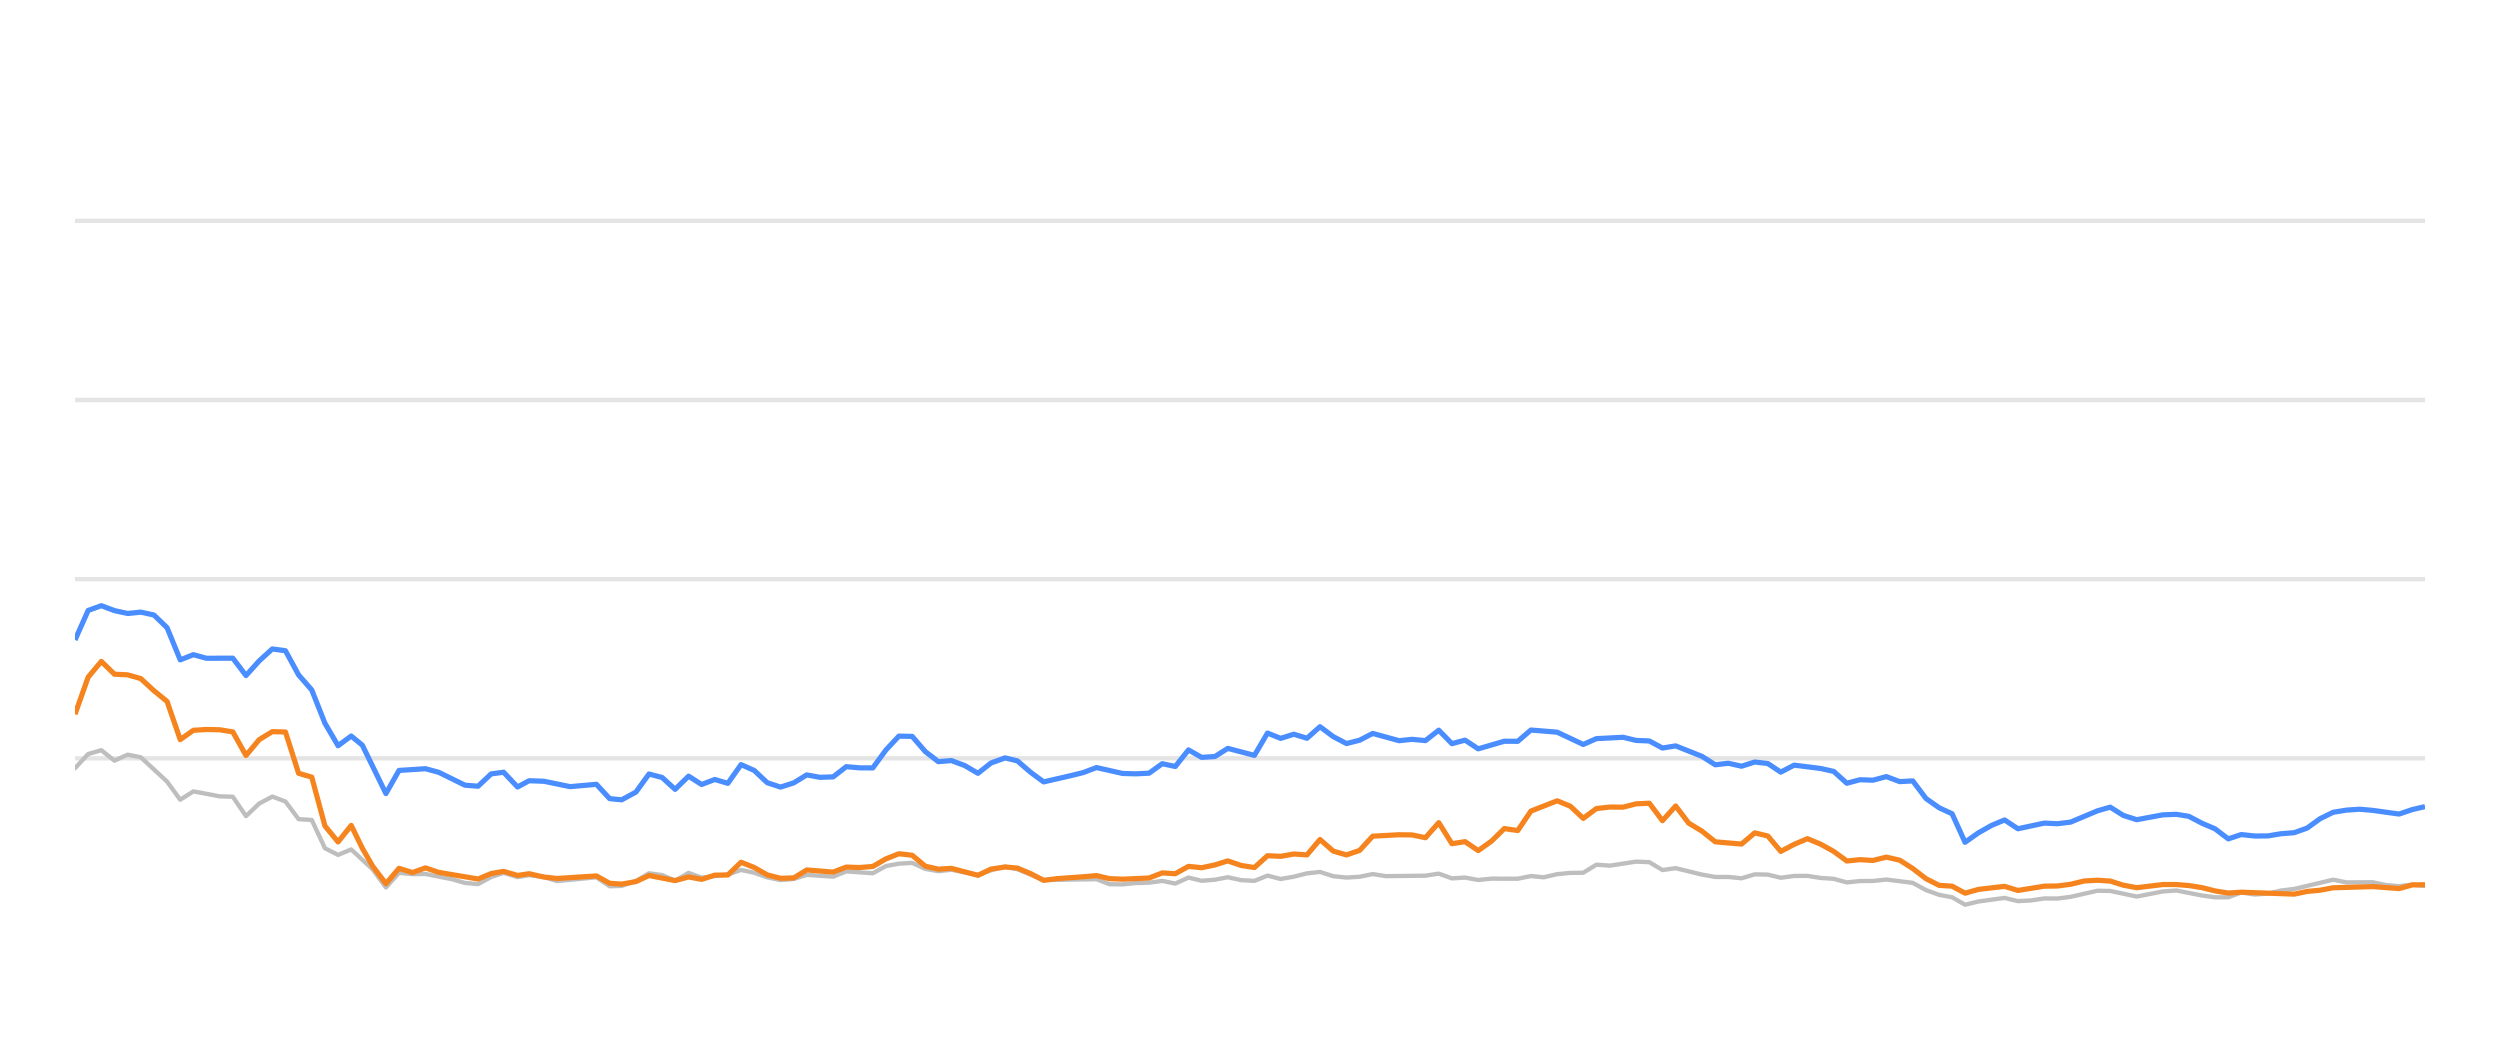
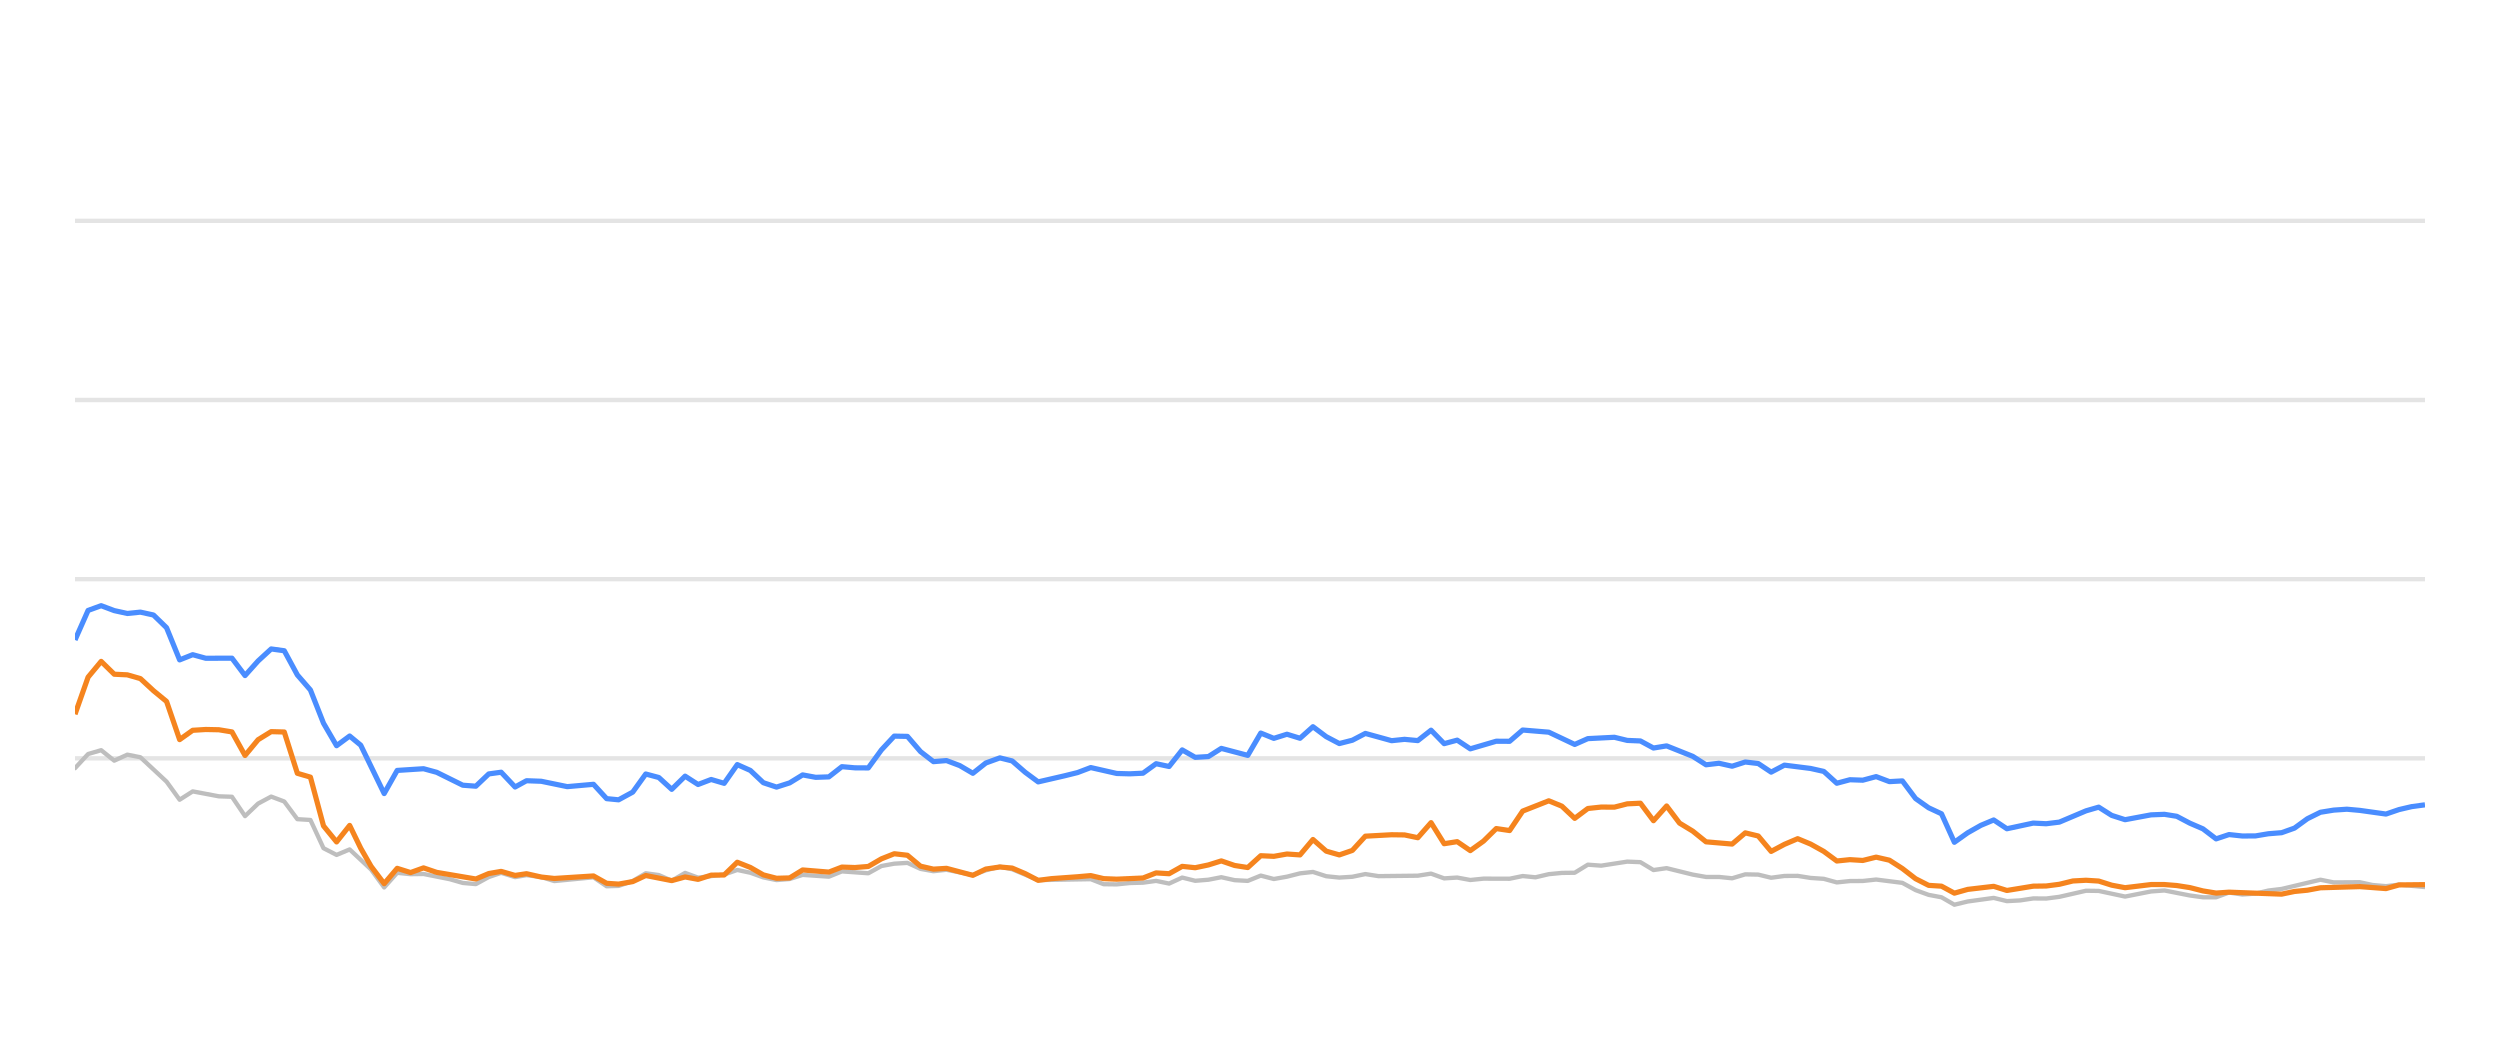
<svg xmlns="http://www.w3.org/2000/svg" width="288pt" height="120pt" viewBox="0 0 288 120" version="1.1">
  <defs>
    <style type="text/css">*{stroke-linejoin: round; stroke-linecap: butt}</style>
  </defs>
  <g id="figure_1">
    <g id="patch_1">
      <path d="M 0 120  L 288 120  L 288 0  L 0 0  L 0 120  z " style="fill: none; opacity: 0" />
    </g>
    <g id="axes_1">
      <g id="patch_2">
        <path d="M 8.64 108  L 279.36 108  L 279.36 4.8  L 8.64 4.8  L 8.64 108  z " style="fill: none" />
      </g>
      <g id="matplotlib.axis_1" />
      <g id="matplotlib.axis_2" />
      <g id="line2d_1">
-         <path d="M 8.64 87.36  L 279.36 87.36  " clip-path="url(#p08c7d82af6)" style="fill: none; stroke: #b2b2b2; stroke-opacity: 0.35; stroke-width: 0.5; stroke-linecap: square" />
+         <path d="M 8.64 87.36  L 279.36 87.36  " clip-path="url(#p2741badfed)" style="fill: none; stroke: #b2b2b2; stroke-opacity: 0.35; stroke-width: 0.5; stroke-linecap: square" />
      </g>
      <g id="line2d_2">
-         <path d="M 8.64 66.72  L 279.36 66.72  " clip-path="url(#p08c7d82af6)" style="fill: none; stroke: #b2b2b2; stroke-opacity: 0.35; stroke-width: 0.5; stroke-linecap: square" />
+         <path d="M 8.64 66.72  L 279.36 66.72  " clip-path="url(#p2741badfed)" style="fill: none; stroke: #b2b2b2; stroke-opacity: 0.35; stroke-width: 0.5; stroke-linecap: square" />
      </g>
      <g id="line2d_3">
-         <path d="M 8.64 46.08  L 279.36 46.08  " clip-path="url(#p08c7d82af6)" style="fill: none; stroke: #b2b2b2; stroke-opacity: 0.35; stroke-width: 0.5; stroke-linecap: square" />
+         <path d="M 8.64 46.08  L 279.36 46.08  " clip-path="url(#p2741badfed)" style="fill: none; stroke: #b2b2b2; stroke-opacity: 0.35; stroke-width: 0.5; stroke-linecap: square" />
      </g>
      <g id="line2d_4">
-         <path d="M 8.64 25.44  L 279.36 25.44  " clip-path="url(#p08c7d82af6)" style="fill: none; stroke: #b2b2b2; stroke-opacity: 0.35; stroke-width: 0.5; stroke-linecap: square" />
+         <path d="M 8.64 25.44  L 279.36 25.44  " clip-path="url(#p2741badfed)" style="fill: none; stroke: #b2b2b2; stroke-opacity: 0.35; stroke-width: 0.5; stroke-linecap: square" />
      </g>
      <g id="line2d_5">
-         <path d="M 8.64 88.495  L 10.155 86.865  L 11.67 86.421  L 13.186 87.628  L 14.701 86.937  L 16.216 87.236  L 19.247 90.043  L 20.762 92.128  L 22.277 91.168  L 25.308 91.736  L 26.823 91.787  L 28.338 94.016  L 29.853 92.572  L 31.369 91.767  L 32.884 92.334  L 34.399 94.367  L 35.914 94.46  L 37.43 97.711  L 38.945 98.485  L 40.46 97.855  L 42.944 100.167  L 44.458 102.231  L 45.967 100.549  L 47.517 100.704  L 49.019 100.683  L 52.055 101.282  L 53.565 101.715  L 55.08 101.849  L 56.577 101.034  L 58.012 100.549  L 59.625 101.044  L 60.95 100.817  L 62.653 101.034  L 64.166 101.498  L 68.711 101.065  L 70.231 102.097  L 71.618 102.056  L 73.256 101.498  L 74.765 100.601  L 76.277 100.807  L 77.774 101.457  L 79.324 100.559  L 80.824 101.106  L 83.849 100.745  L 85.368 100.219  L 86.882 100.539  L 88.386 101.075  L 89.916 101.385  L 91.435 101.261  L 92.941 100.786  L 95.977 100.993  L 97.489 100.384  L 100.547 100.601  L 102.066 99.765  L 103.555 99.496  L 105.082 99.403  L 106.597 100.095  L 108.098 100.363  L 109.604 100.198  L 112.661 100.797  L 114.162 100.26  L 115.79 99.837  L 117.211 100.136  L 120.229 101.385  L 126.318 101.282  L 127.814 101.86  L 129.331 101.88  L 130.833 101.725  L 132.371 101.684  L 133.89 101.478  L 135.396 101.787  L 136.913 101.096  L 138.423 101.467  L 139.952 101.344  L 141.445 101.055  L 142.987 101.395  L 144.51 101.478  L 146.016 100.869  L 147.53 101.261  L 149.051 100.993  L 150.564 100.611  L 152.062 100.446  L 153.597 100.941  L 155.116 101.096  L 156.625 101.003  L 158.136 100.693  L 159.657 100.931  L 164.212 100.879  L 165.744 100.642  L 167.262 101.189  L 168.773 101.096  L 170.291 101.375  L 171.823 101.22  L 174.845 101.23  L 176.36 100.92  L 177.842 101.065  L 179.384 100.704  L 180.9 100.559  L 182.39 100.539  L 183.91 99.61  L 185.456 99.723  L 188.478 99.259  L 190 99.321  L 191.514 100.229  L 193.036 100.012  L 196.07 100.755  L 197.6 101.024  L 199.105 101.024  L 200.625 101.178  L 202.149 100.724  L 203.653 100.755  L 205.147 101.117  L 206.686 100.91  L 208.222 100.9  L 209.714 101.137  L 211.245 101.24  L 212.755 101.653  L 214.271 101.498  L 215.765 101.488  L 217.311 101.323  L 220.349 101.705  L 221.881 102.541  L 223.391 103.088  L 224.882 103.366  L 226.374 104.223  L 227.921 103.851  L 230.93 103.439  L 232.461 103.81  L 233.985 103.728  L 235.506 103.5  L 237.01 103.511  L 238.536 103.315  L 241.626 102.613  L 243.093 102.634  L 246.152 103.284  L 249.153 102.696  L 250.713 102.582  L 253.658 103.16  L 255.173 103.366  L 256.696 103.366  L 258.193 102.819  L 259.737 103.046  L 261.263 102.943  L 262.749 102.592  L 264.286 102.407  L 268.783 101.344  L 270.32 101.653  L 273.342 101.633  L 274.816 101.952  L 276.378 102.087  L 277.889 101.911  L 279.36 102.066  L 279.36 102.066  " clip-path="url(#p08c7d82af6)" style="fill: none; stroke: #bebebe; stroke-width: 0.5; stroke-linecap: round" />
+         <path d="M 8.64 88.495  L 10.147 86.865  L 11.653 86.421  L 13.16 87.628  L 14.667 86.937  L 16.173 87.236  L 19.187 90.043  L 20.694 92.128  L 22.2 91.168  L 25.214 91.736  L 26.72 91.787  L 28.227 94.016  L 29.734 92.572  L 31.24 91.767  L 32.747 92.334  L 34.254 94.367  L 35.76 94.46  L 37.267 97.711  L 38.774 98.485  L 40.28 97.855  L 42.75 100.167  L 44.256 102.231  L 45.756 100.549  L 47.297 100.704  L 48.791 100.683  L 51.81 101.282  L 53.311 101.715  L 54.818 101.849  L 56.306 101.034  L 57.733 100.549  L 59.337 101.044  L 60.654 100.817  L 62.348 101.034  L 63.853 101.498  L 68.372 101.065  L 69.883 102.097  L 71.262 102.056  L 72.891 101.498  L 74.391 100.601  L 75.895 100.807  L 77.384 101.457  L 78.925 100.559  L 80.416 101.106  L 83.424 100.745  L 84.934 100.219  L 86.44 100.539  L 87.935 101.075  L 89.457 101.385  L 90.968 101.261  L 92.465 100.786  L 95.484 100.993  L 96.987 100.384  L 100.028 100.601  L 101.538 99.765  L 103.019 99.496  L 104.537 99.403  L 106.044 100.095  L 107.536 100.363  L 109.034 100.198  L 112.073 100.797  L 113.566 100.26  L 115.185 99.837  L 116.598 100.136  L 119.599 101.385  L 125.654 101.282  L 127.141 101.86  L 128.649 101.88  L 130.143 101.725  L 131.672 101.684  L 133.183 101.478  L 134.68 101.787  L 136.189 101.096  L 137.69 101.467  L 139.211 101.344  L 140.694 101.055  L 142.228 101.395  L 143.742 101.478  L 145.24 100.869  L 146.745 101.261  L 148.258 100.993  L 149.762 100.611  L 151.252 100.446  L 152.779 100.941  L 154.289 101.096  L 155.789 101.003  L 157.291 100.693  L 158.804 100.931  L 163.333 100.879  L 164.856 100.642  L 166.366 101.189  L 167.869 101.096  L 169.378 101.375  L 170.901 101.22  L 173.907 101.23  L 175.413 100.92  L 176.886 101.065  L 178.42 100.704  L 179.927 100.559  L 181.408 100.539  L 182.92 99.61  L 184.457 99.723  L 187.462 99.259  L 188.976 99.321  L 190.481 100.229  L 191.995 100.012  L 195.011 100.755  L 196.533 101.024  L 198.029 101.024  L 199.541 101.178  L 201.056 100.724  L 202.551 100.755  L 204.037 101.117  L 205.568 100.91  L 207.094 100.9  L 208.578 101.137  L 210.1 101.24  L 211.602 101.653  L 213.11 101.498  L 214.595 101.488  L 216.132 101.323  L 219.153 101.705  L 220.677 102.541  L 222.178 103.088  L 223.66 103.366  L 225.144 104.223  L 226.683 103.851  L 229.674 103.439  L 231.196 103.81  L 232.712 103.728  L 234.225 103.5  L 235.72 103.511  L 237.238 103.315  L 240.31 102.613  L 241.769 102.634  L 244.81 103.284  L 247.795 102.696  L 249.345 102.582  L 252.274 103.16  L 253.78 103.366  L 255.295 103.366  L 256.783 102.819  L 258.318 103.046  L 259.836 102.943  L 261.314 102.592  L 262.842 102.407  L 267.313 101.344  L 268.842 101.653  L 271.847 101.633  L 273.313 101.952  L 274.865 102.087  L 276.369 101.911  L 279.36 102.19  L 279.36 102.19  " clip-path="url(#p2741badfed)" style="fill: none; stroke: #bebebe; stroke-width: 0.5; stroke-linecap: round" />
      </g>
      <g id="line2d_6">
-         <path d="M 8.64 73.727  L 10.155 70.322  L 11.67 69.775  L 13.186 70.342  L 14.701 70.673  L 16.216 70.518  L 17.731 70.848  L 19.247 72.313  L 20.762 76.018  L 22.277 75.42  L 23.792 75.833  L 26.823 75.822  L 28.338 77.824  L 29.853 76.142  L 31.369 74.759  L 32.884 74.966  L 34.399 77.752  L 35.914 79.486  L 37.43 83.315  L 38.945 85.905  L 40.46 84.79  L 41.739 85.843  L 44.458 91.416  L 45.967 88.753  L 49.019 88.557  L 50.543 88.97  L 53.565 90.456  L 55.08 90.57  L 56.577 89.156  L 58.012 88.96  L 59.625 90.662  L 60.95 89.94  L 62.653 90.002  L 65.673 90.621  L 68.711 90.353  L 70.231 92.004  L 71.618 92.138  L 73.256 91.251  L 74.765 89.166  L 76.277 89.568  L 77.774 90.931  L 79.324 89.414  L 80.824 90.373  L 82.342 89.796  L 83.849 90.239  L 85.368 88.082  L 86.882 88.753  L 88.386 90.167  L 89.916 90.673  L 91.435 90.188  L 92.941 89.269  L 94.456 89.548  L 95.977 89.496  L 97.489 88.32  L 99.002 88.454  L 100.547 88.464  L 102.066 86.39  L 103.555 84.801  L 105.082 84.832  L 106.597 86.586  L 108.098 87.742  L 109.604 87.618  L 111.142 88.196  L 112.661 89.083  L 114.162 87.897  L 115.79 87.308  L 117.211 87.659  L 118.728 88.97  L 120.229 90.074  L 123.284 89.372  L 124.79 89.001  L 126.318 88.423  L 129.331 89.104  L 130.833 89.145  L 132.371 89.073  L 133.89 87.979  L 135.396 88.299  L 136.913 86.39  L 138.423 87.246  L 139.952 87.154  L 141.445 86.214  L 144.51 87.019  L 146.016 84.45  L 147.53 85.059  L 149.051 84.584  L 150.564 85.048  L 152.062 83.717  L 153.597 84.863  L 155.116 85.657  L 156.625 85.275  L 158.136 84.491  L 161.176 85.327  L 162.673 85.172  L 164.212 85.317  L 165.744 84.12  L 167.262 85.668  L 168.773 85.265  L 170.291 86.266  L 173.299 85.389  L 174.845 85.399  L 176.36 84.099  L 179.384 84.347  L 182.39 85.76  L 183.91 85.09  L 186.983 84.935  L 188.478 85.296  L 190 85.358  L 191.514 86.173  L 193.036 85.926  L 196.07 87.133  L 197.6 88.103  L 199.105 87.928  L 200.625 88.268  L 202.149 87.783  L 203.653 87.959  L 205.147 88.949  L 206.686 88.144  L 209.714 88.526  L 211.245 88.867  L 212.755 90.229  L 214.271 89.826  L 215.765 89.878  L 217.311 89.465  L 218.849 90.043  L 220.349 89.961  L 221.881 91.994  L 223.391 93.057  L 224.882 93.748  L 226.374 97.03  L 227.921 95.936  L 229.443 95.079  L 230.93 94.46  L 232.461 95.472  L 235.506 94.821  L 237.01 94.894  L 238.536 94.708  L 241.626 93.408  L 243.093 92.984  L 244.601 93.934  L 246.152 94.429  L 249.153 93.872  L 250.713 93.81  L 252.138 94.037  L 253.658 94.832  L 255.173 95.482  L 256.696 96.638  L 258.193 96.142  L 259.737 96.307  L 261.263 96.297  L 262.749 96.049  L 264.286 95.926  L 265.775 95.399  L 267.274 94.316  L 268.783 93.573  L 270.32 93.325  L 271.85 93.222  L 273.342 93.356  L 276.378 93.779  L 277.889 93.263  L 279.36 92.922  L 279.36 92.922  " clip-path="url(#p08c7d82af6)" style="fill: none; stroke: #4a8dff; stroke-width: 0.6" />
+         <path d="M 8.64 73.727  L 10.147 70.322  L 11.653 69.775  L 13.16 70.342  L 14.667 70.673  L 16.173 70.518  L 17.68 70.848  L 19.187 72.313  L 20.694 76.018  L 22.2 75.42  L 23.707 75.833  L 26.72 75.822  L 28.227 77.824  L 29.734 76.142  L 31.24 74.759  L 32.747 74.966  L 34.254 77.752  L 35.76 79.486  L 37.267 83.315  L 38.774 85.905  L 40.28 84.79  L 41.552 85.843  L 44.256 91.416  L 45.756 88.753  L 48.791 88.557  L 50.307 88.97  L 53.311 90.456  L 54.818 90.57  L 56.306 89.156  L 57.733 88.96  L 59.337 90.662  L 60.654 89.94  L 62.348 90.002  L 65.35 90.621  L 68.372 90.353  L 69.883 92.004  L 71.262 92.138  L 72.891 91.251  L 74.391 89.166  L 75.895 89.568  L 77.384 90.931  L 78.925 89.414  L 80.416 90.373  L 81.926 89.796  L 83.424 90.239  L 84.934 88.082  L 86.44 88.753  L 87.935 90.167  L 89.457 90.673  L 90.968 90.188  L 92.465 89.269  L 93.971 89.548  L 95.484 89.496  L 96.987 88.32  L 98.492 88.454  L 100.028 88.464  L 101.538 86.39  L 103.019 84.801  L 104.537 84.832  L 106.044 86.586  L 107.536 87.742  L 109.034 87.618  L 110.563 88.196  L 112.073 89.083  L 113.566 87.897  L 115.185 87.308  L 116.598 87.659  L 118.106 88.97  L 119.599 90.074  L 122.637 89.372  L 124.134 89.001  L 125.654 88.423  L 128.649 89.104  L 130.143 89.145  L 131.672 89.073  L 133.183 87.979  L 134.68 88.299  L 136.189 86.39  L 137.69 87.246  L 139.211 87.154  L 140.694 86.214  L 143.742 87.019  L 145.24 84.45  L 146.745 85.059  L 148.258 84.584  L 149.762 85.048  L 151.252 83.717  L 152.779 84.863  L 154.289 85.657  L 155.789 85.275  L 157.291 84.491  L 160.315 85.327  L 161.803 85.172  L 163.333 85.317  L 164.856 84.12  L 166.366 85.668  L 167.869 85.265  L 169.378 86.266  L 172.369 85.389  L 173.907 85.399  L 175.413 84.099  L 178.42 84.347  L 181.408 85.76  L 182.92 85.09  L 185.976 84.935  L 187.462 85.296  L 188.976 85.358  L 190.481 86.173  L 191.995 85.926  L 195.011 87.133  L 196.533 88.103  L 198.029 87.928  L 199.541 88.268  L 201.056 87.783  L 202.551 87.959  L 204.037 88.949  L 205.568 88.144  L 208.578 88.526  L 210.1 88.867  L 211.602 90.229  L 213.11 89.826  L 214.595 89.878  L 216.132 89.465  L 217.661 90.043  L 219.153 89.961  L 220.677 91.994  L 222.178 93.057  L 223.66 93.748  L 225.144 97.03  L 226.683 95.936  L 228.196 95.079  L 229.674 94.46  L 231.196 95.472  L 234.225 94.821  L 235.72 94.894  L 237.238 94.708  L 240.31 93.408  L 241.769 92.984  L 243.268 93.934  L 244.81 94.429  L 247.795 93.872  L 249.345 93.81  L 250.762 94.037  L 252.274 94.832  L 253.78 95.482  L 255.295 96.638  L 256.783 96.142  L 258.318 96.307  L 259.836 96.297  L 261.314 96.049  L 262.842 95.926  L 264.323 95.399  L 265.813 94.316  L 267.313 93.573  L 268.842 93.325  L 270.363 93.222  L 271.847 93.356  L 274.865 93.779  L 276.369 93.263  L 277.831 92.922  L 279.36 92.716  L 279.36 92.716  " clip-path="url(#p2741badfed)" style="fill: none; stroke: #4a8dff; stroke-width: 0.6" />
      </g>
      <g id="line2d_7">
-         <path d="M 8.64 82.283  L 10.155 78.01  L 11.67 76.194  L 13.186 77.67  L 14.701 77.742  L 16.216 78.175  L 17.731 79.568  L 19.247 80.807  L 20.762 85.203  L 22.277 84.13  L 23.792 84.037  L 25.308 84.068  L 26.823 84.316  L 28.338 87.03  L 29.853 85.213  L 31.369 84.285  L 32.884 84.326  L 34.399 89.083  L 35.914 89.527  L 37.43 95.141  L 38.945 96.989  L 40.46 95.09  L 41.739 97.711  L 42.944 99.806  L 44.458 101.798  L 45.967 100.033  L 47.517 100.518  L 49.019 99.981  L 50.543 100.497  L 55.08 101.261  L 56.577 100.632  L 58.012 100.384  L 59.625 100.848  L 60.95 100.652  L 62.653 101.034  L 64.166 101.199  L 68.711 100.91  L 70.231 101.756  L 71.618 101.849  L 73.256 101.56  L 74.765 100.859  L 77.774 101.447  L 79.324 101.024  L 80.824 101.302  L 82.342 100.817  L 83.849 100.797  L 85.368 99.331  L 86.882 99.93  L 88.386 100.786  L 89.916 101.178  L 91.435 101.137  L 92.941 100.219  L 95.977 100.466  L 97.489 99.888  L 99.002 99.94  L 100.547 99.816  L 102.066 98.939  L 103.555 98.351  L 105.082 98.526  L 106.597 99.785  L 108.098 100.126  L 109.604 100.033  L 112.661 100.838  L 114.162 100.116  L 115.79 99.878  L 117.211 100.002  L 118.728 100.642  L 120.229 101.416  L 121.765 101.22  L 124.79 101.003  L 126.318 100.869  L 127.814 101.22  L 129.331 101.282  L 132.371 101.148  L 133.89 100.559  L 135.396 100.652  L 136.913 99.806  L 138.423 99.961  L 139.952 99.641  L 141.445 99.176  L 142.987 99.703  L 144.51 99.94  L 146.016 98.578  L 147.53 98.65  L 149.051 98.382  L 150.564 98.485  L 152.062 96.71  L 153.597 98.052  L 155.116 98.485  L 156.625 97.969  L 158.136 96.328  L 161.176 96.163  L 162.673 96.184  L 164.212 96.504  L 165.744 94.77  L 167.262 97.195  L 168.773 96.958  L 170.291 97.99  L 171.823 96.896  L 173.299 95.451  L 174.845 95.678  L 176.36 93.438  L 179.384 92.252  L 180.9 92.871  L 182.39 94.274  L 183.91 93.139  L 185.456 92.974  L 186.983 92.984  L 188.478 92.603  L 190 92.53  L 191.514 94.543  L 193.036 92.85  L 194.532 94.821  L 196.07 95.75  L 197.6 96.978  L 200.625 97.236  L 202.149 95.946  L 203.653 96.307  L 205.147 98.082  L 206.686 97.267  L 208.222 96.617  L 209.714 97.236  L 211.245 98.082  L 212.755 99.187  L 214.271 99.032  L 215.765 99.125  L 217.311 98.743  L 218.849 99.094  L 220.349 100.054  L 221.881 101.23  L 223.391 101.994  L 224.882 102.087  L 226.374 102.892  L 227.921 102.458  L 230.93 102.107  L 232.461 102.582  L 235.506 102.087  L 237.01 102.066  L 238.536 101.87  L 240.102 101.488  L 241.626 101.406  L 243.093 101.498  L 244.601 101.973  L 246.152 102.262  L 249.153 101.901  L 250.713 101.901  L 252.138 102.014  L 253.658 102.252  L 255.173 102.634  L 256.696 102.881  L 258.193 102.778  L 264.286 103.005  L 265.775 102.696  L 267.274 102.551  L 268.783 102.272  L 273.342 102.138  L 276.378 102.365  L 277.889 101.942  L 279.36 101.922  L 279.36 101.922  " clip-path="url(#p08c7d82af6)" style="fill: none; stroke: #f5841e; stroke-width: 0.6" />
+         <path d="M 8.64 82.283  L 10.147 78.01  L 11.653 76.194  L 13.16 77.67  L 14.667 77.742  L 16.173 78.175  L 17.68 79.568  L 19.187 80.807  L 20.694 85.203  L 22.2 84.13  L 23.707 84.037  L 25.214 84.068  L 26.72 84.316  L 28.227 87.03  L 29.734 85.213  L 31.24 84.285  L 32.747 84.326  L 34.254 89.083  L 35.76 89.527  L 37.267 95.141  L 38.774 96.989  L 40.28 95.09  L 41.552 97.711  L 42.75 99.806  L 44.256 101.798  L 45.756 100.033  L 47.297 100.518  L 48.791 99.981  L 50.307 100.497  L 54.818 101.261  L 56.306 100.632  L 57.733 100.384  L 59.337 100.848  L 60.654 100.652  L 62.348 101.034  L 63.853 101.199  L 68.372 100.91  L 69.883 101.756  L 71.262 101.849  L 72.891 101.56  L 74.391 100.859  L 77.384 101.447  L 78.925 101.024  L 80.416 101.302  L 81.926 100.817  L 83.424 100.797  L 84.934 99.331  L 86.44 99.93  L 87.935 100.786  L 89.457 101.178  L 90.968 101.137  L 92.465 100.219  L 95.484 100.466  L 96.987 99.888  L 98.492 99.94  L 100.028 99.816  L 101.538 98.939  L 103.019 98.351  L 104.537 98.526  L 106.044 99.785  L 107.536 100.126  L 109.034 100.033  L 112.073 100.838  L 113.566 100.116  L 115.185 99.878  L 116.598 100.002  L 118.106 100.642  L 119.599 101.416  L 121.126 101.22  L 124.134 101.003  L 125.654 100.869  L 127.141 101.22  L 128.649 101.282  L 131.672 101.148  L 133.183 100.559  L 134.68 100.652  L 136.189 99.806  L 137.69 99.961  L 139.211 99.641  L 140.694 99.176  L 142.228 99.703  L 143.742 99.94  L 145.24 98.578  L 146.745 98.65  L 148.258 98.382  L 149.762 98.485  L 151.252 96.71  L 152.779 98.052  L 154.289 98.485  L 155.789 97.969  L 157.291 96.328  L 160.315 96.163  L 161.803 96.184  L 163.333 96.504  L 164.856 94.77  L 166.366 97.195  L 167.869 96.958  L 169.378 97.99  L 170.901 96.896  L 172.369 95.451  L 173.907 95.678  L 175.413 93.438  L 178.42 92.252  L 179.927 92.871  L 181.408 94.274  L 182.92 93.139  L 184.457 92.974  L 185.976 92.984  L 187.462 92.603  L 188.976 92.53  L 190.481 94.543  L 191.995 92.85  L 193.482 94.821  L 195.011 95.75  L 196.533 96.978  L 199.541 97.236  L 201.056 95.946  L 202.551 96.307  L 204.037 98.082  L 205.568 97.267  L 207.094 96.617  L 208.578 97.236  L 210.1 98.082  L 211.602 99.187  L 213.11 99.032  L 214.595 99.125  L 216.132 98.743  L 217.661 99.094  L 219.153 100.054  L 220.677 101.23  L 222.178 101.994  L 223.66 102.087  L 225.144 102.892  L 226.683 102.458  L 229.674 102.107  L 231.196 102.582  L 234.225 102.087  L 235.72 102.066  L 237.238 101.87  L 238.795 101.488  L 240.31 101.406  L 241.769 101.498  L 243.268 101.973  L 244.81 102.262  L 247.795 101.901  L 249.345 101.901  L 250.762 102.014  L 252.274 102.252  L 253.78 102.634  L 255.295 102.881  L 256.783 102.778  L 262.842 103.005  L 264.323 102.696  L 265.813 102.551  L 267.313 102.272  L 271.847 102.138  L 274.865 102.365  L 276.369 101.942  L 279.36 101.911  L 279.36 101.911  " clip-path="url(#p2741badfed)" style="fill: none; stroke: #f5841e; stroke-width: 0.6" />
      </g>
    </g>
  </g>
  <defs>
-     <clipPath id="p08c7d82af6">
+     <clipPath id="p2741badfed">
      <rect x="8.64" y="4.8" width="270.72" height="103.2" />
    </clipPath>
  </defs>
</svg>
